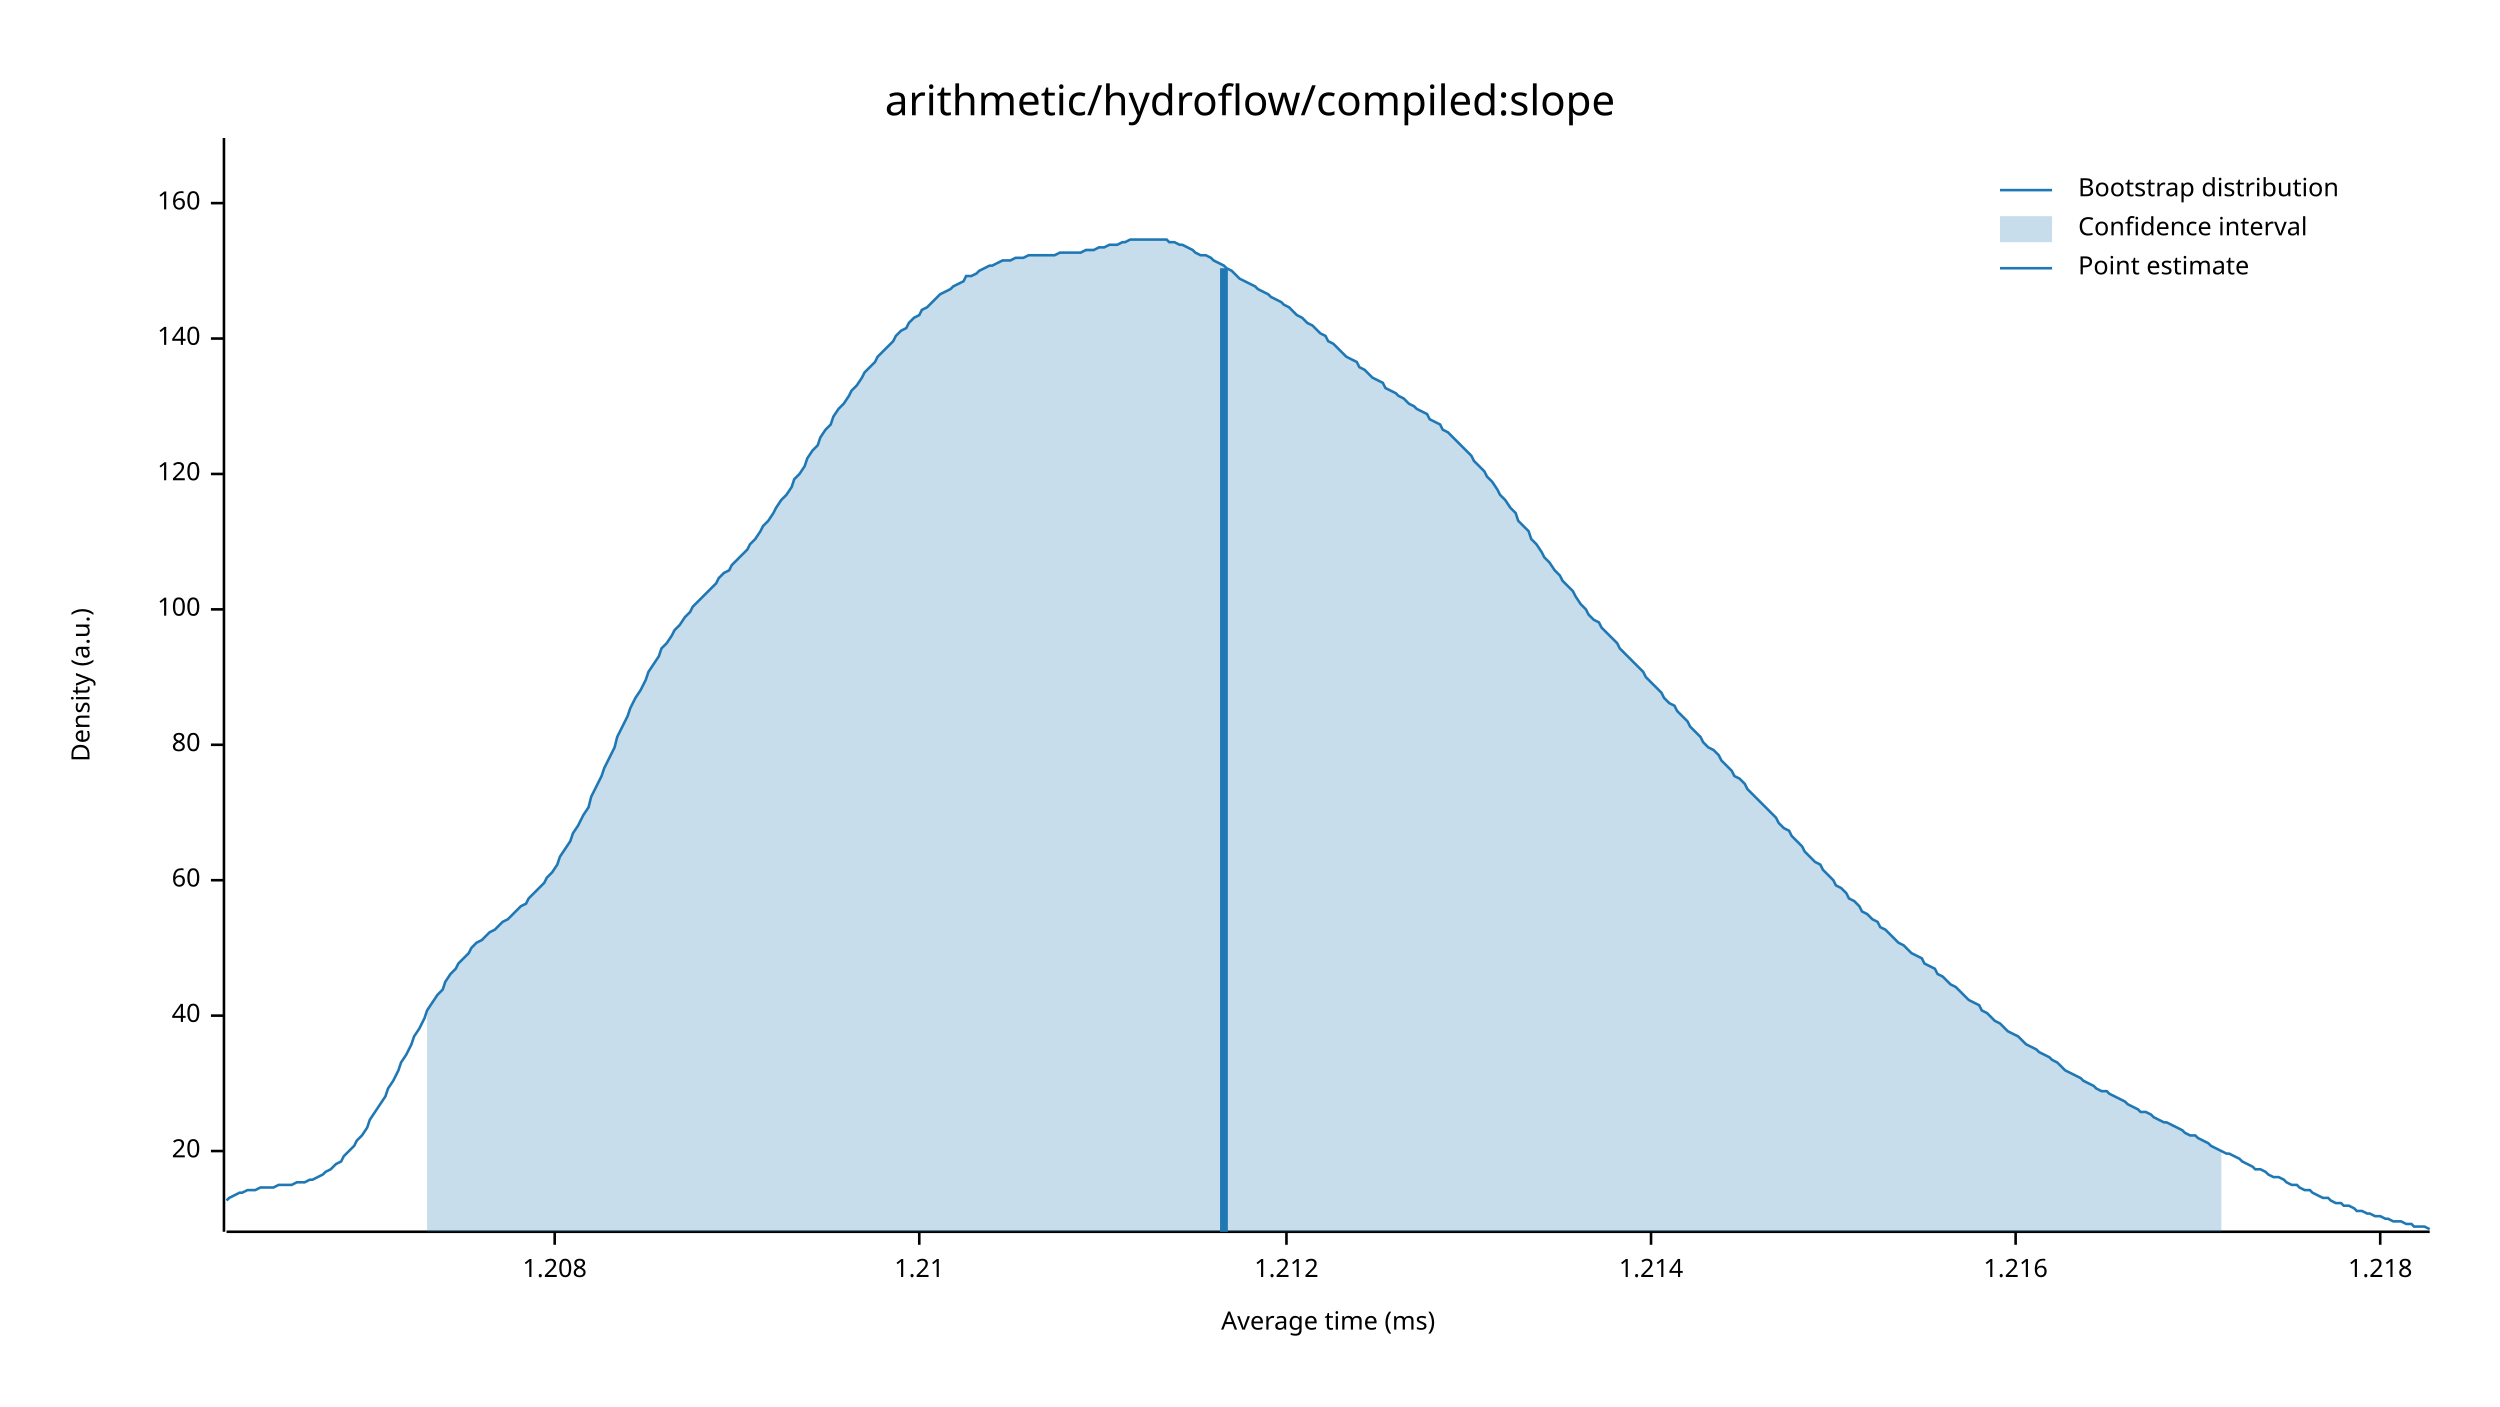
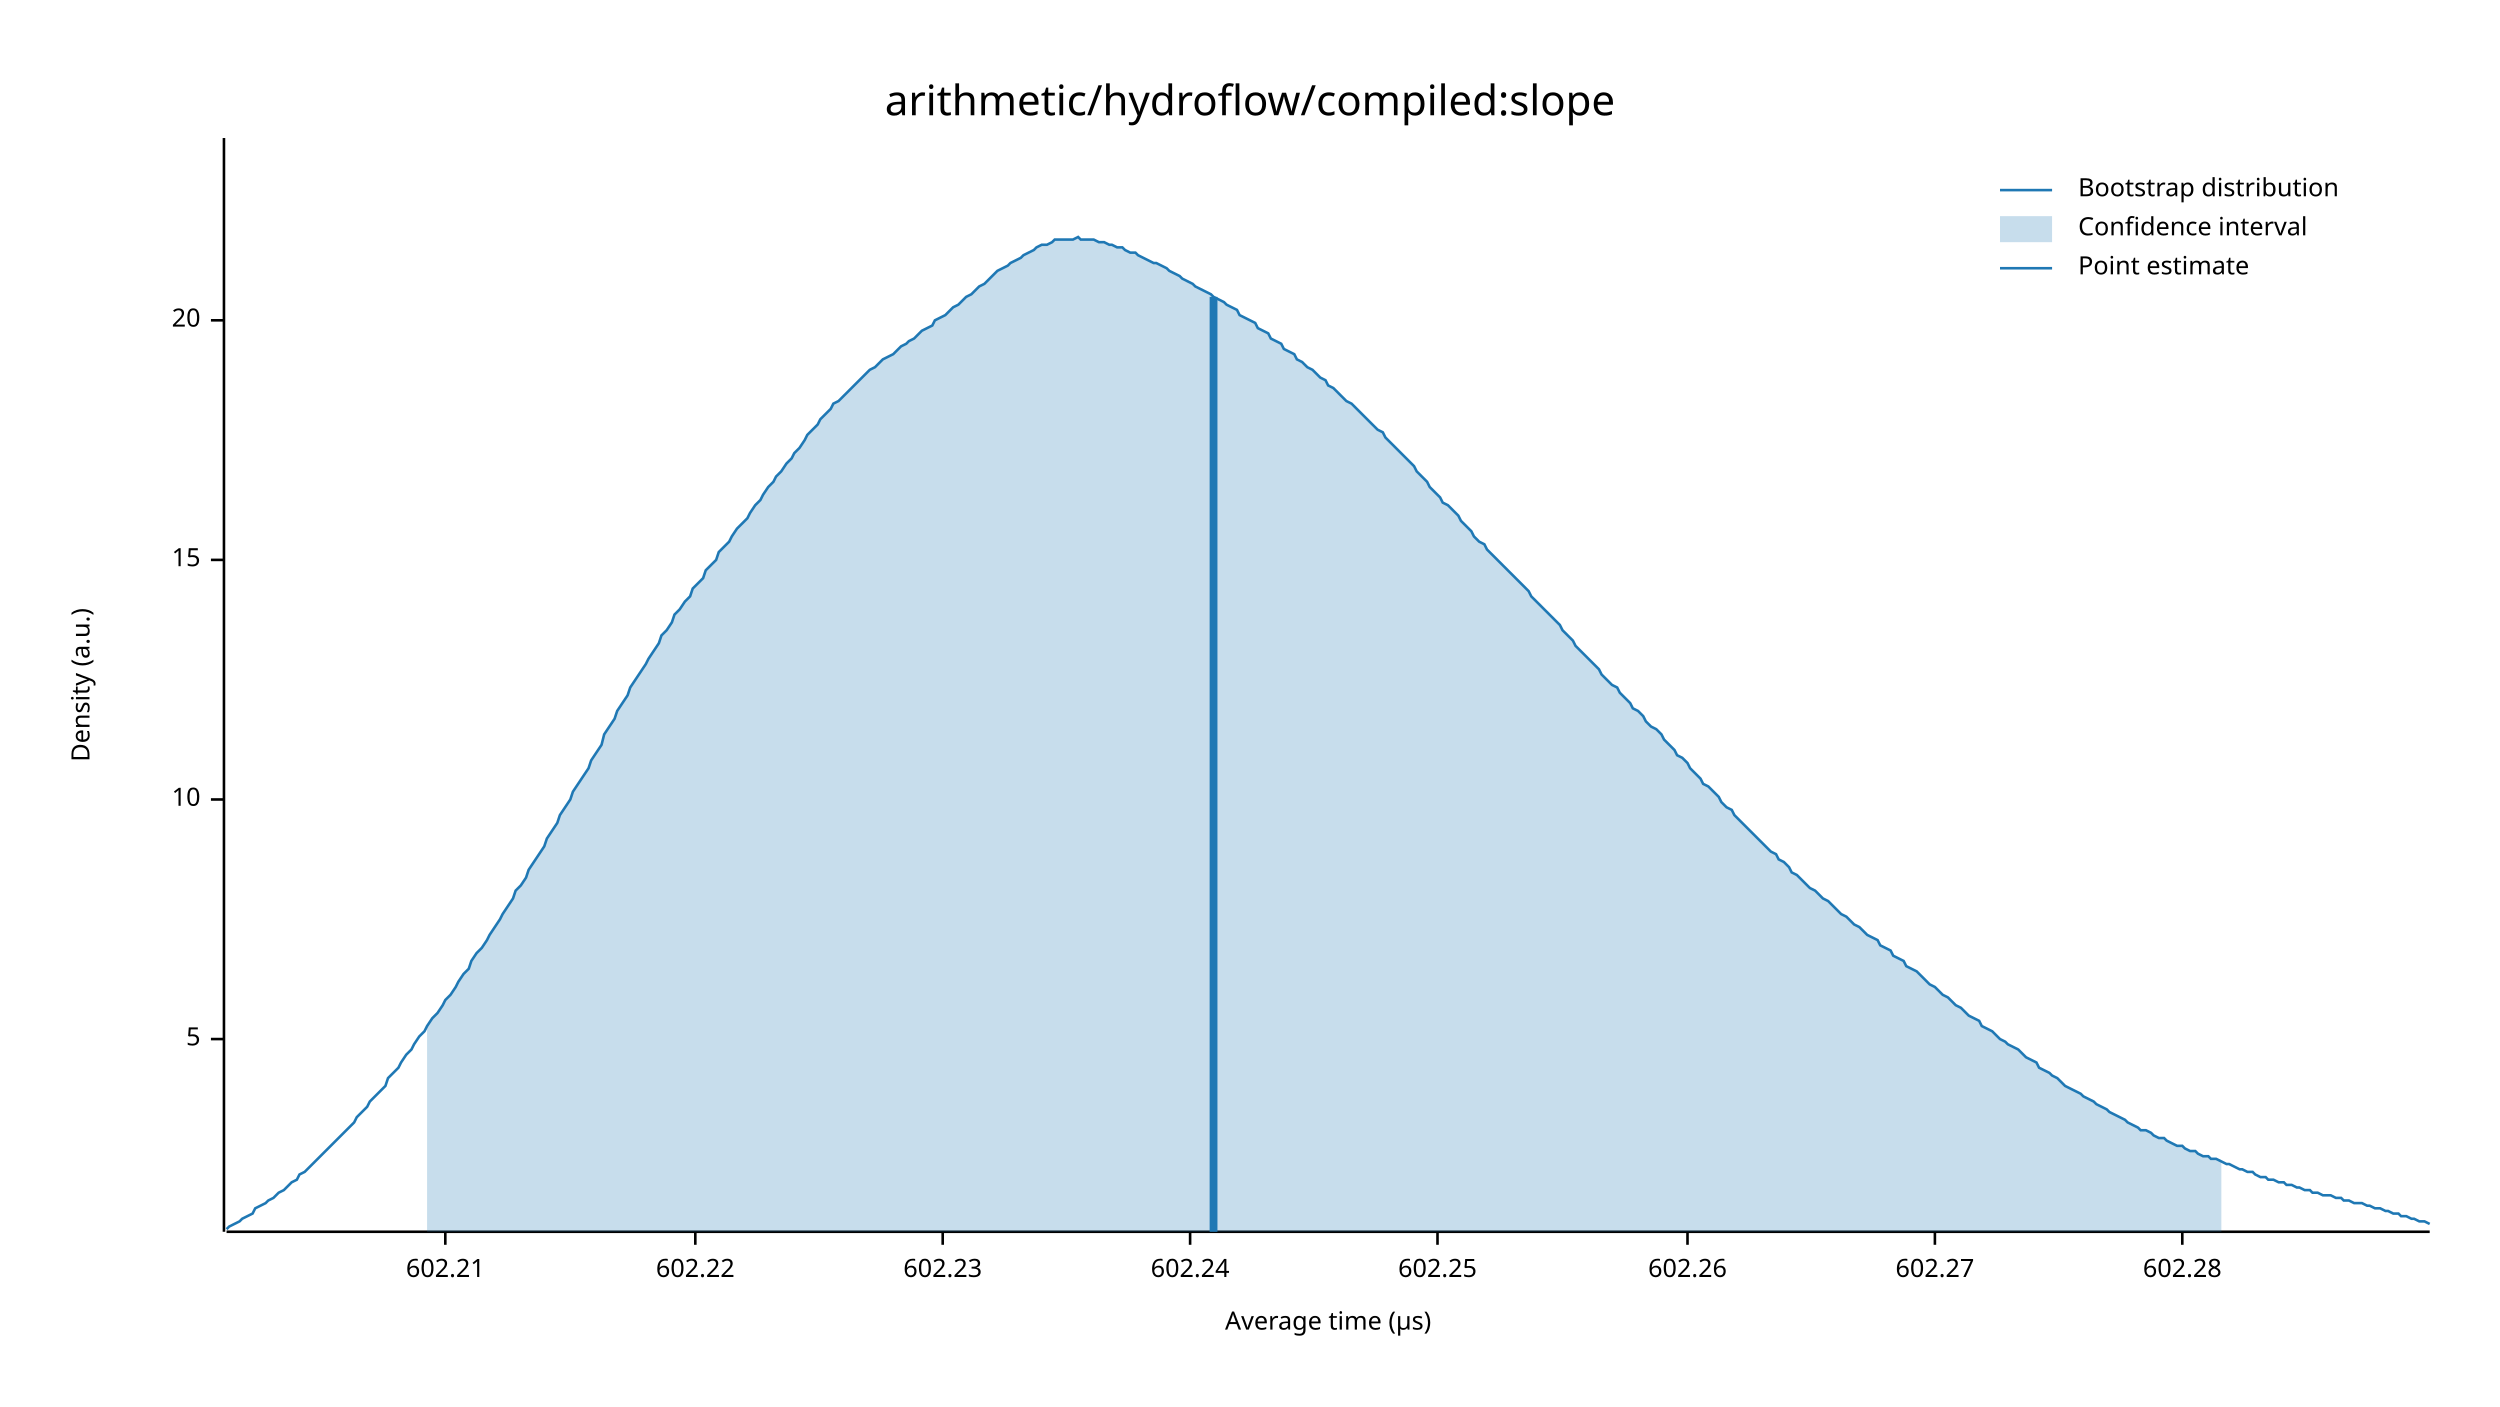
<svg xmlns="http://www.w3.org/2000/svg" width="960" height="540" viewBox="0 0 960 540">
  <text x="480" y="32" dy="0.76em" text-anchor="middle" font-family="sans-serif" font-size="16.129" opacity="1" fill="#000000">
arithmetic/hydroflow/compiled:slope
</text>
  <text x="27" y="263" dy="0.76em" text-anchor="middle" font-family="sans-serif" font-size="9.677" opacity="1" fill="#000000" transform="rotate(270, 27, 263)">
Density (a.u.)
</text>
  <text x="510" y="513" dy="-0.5ex" text-anchor="middle" font-family="sans-serif" font-size="9.677" opacity="1" fill="#000000">
- Average time (ms)
+ Average time (µs)
</text>
  <polyline fill="none" opacity="1" stroke="#000000" stroke-width="1" points="86,53 86,473 " />
-   <text x="77" y="442" dy="0.5ex" text-anchor="end" font-family="sans-serif" font-size="9.677" opacity="1" fill="#000000">
+   <text x="77" y="399" dy="0.5ex" text-anchor="end" font-family="sans-serif" font-size="9.677" opacity="1" fill="#000000">
+ 5
+ </text>
+   <polyline fill="none" opacity="1" stroke="#000000" stroke-width="1" points="81,399 86,399 " />
+   <text x="77" y="307" dy="0.5ex" text-anchor="end" font-family="sans-serif" font-size="9.677" opacity="1" fill="#000000">
+ 10
+ </text>
+   <polyline fill="none" opacity="1" stroke="#000000" stroke-width="1" points="81,307 86,307 " />
+   <text x="77" y="215" dy="0.5ex" text-anchor="end" font-family="sans-serif" font-size="9.677" opacity="1" fill="#000000">
+ 15
+ </text>
+   <polyline fill="none" opacity="1" stroke="#000000" stroke-width="1" points="81,215 86,215 " />
+   <text x="77" y="123" dy="0.5ex" text-anchor="end" font-family="sans-serif" font-size="9.677" opacity="1" fill="#000000">
20
</text>
-   <polyline fill="none" opacity="1" stroke="#000000" stroke-width="1" points="81,442 86,442 " />
-   <text x="77" y="390" dy="0.5ex" text-anchor="end" font-family="sans-serif" font-size="9.677" opacity="1" fill="#000000">
- 40
+   <polyline fill="none" opacity="1" stroke="#000000" stroke-width="1" points="81,123 86,123 " />
+   <polyline fill="none" opacity="1" stroke="#000000" stroke-width="1" points="87,473 933,473 " />
+   <text x="171" y="483" dy="0.76em" text-anchor="middle" font-family="sans-serif" font-size="9.677" opacity="1" fill="#000000">
+ 602.21
</text>
-   <polyline fill="none" opacity="1" stroke="#000000" stroke-width="1" points="81,390 86,390 " />
-   <text x="77" y="338" dy="0.5ex" text-anchor="end" font-family="sans-serif" font-size="9.677" opacity="1" fill="#000000">
- 60
+   <polyline fill="none" opacity="1" stroke="#000000" stroke-width="1" points="171,473 171,478 " />
+   <text x="267" y="483" dy="0.76em" text-anchor="middle" font-family="sans-serif" font-size="9.677" opacity="1" fill="#000000">
+ 602.22
</text>
-   <polyline fill="none" opacity="1" stroke="#000000" stroke-width="1" points="81,338 86,338 " />
-   <text x="77" y="286" dy="0.5ex" text-anchor="end" font-family="sans-serif" font-size="9.677" opacity="1" fill="#000000">
- 80
+   <polyline fill="none" opacity="1" stroke="#000000" stroke-width="1" points="267,473 267,478 " />
+   <text x="362" y="483" dy="0.76em" text-anchor="middle" font-family="sans-serif" font-size="9.677" opacity="1" fill="#000000">
+ 602.23
</text>
-   <polyline fill="none" opacity="1" stroke="#000000" stroke-width="1" points="81,286 86,286 " />
-   <text x="77" y="234" dy="0.5ex" text-anchor="end" font-family="sans-serif" font-size="9.677" opacity="1" fill="#000000">
- 100
+   <polyline fill="none" opacity="1" stroke="#000000" stroke-width="1" points="362,473 362,478 " />
+   <text x="457" y="483" dy="0.76em" text-anchor="middle" font-family="sans-serif" font-size="9.677" opacity="1" fill="#000000">
+ 602.24
</text>
-   <polyline fill="none" opacity="1" stroke="#000000" stroke-width="1" points="81,234 86,234 " />
-   <text x="77" y="182" dy="0.5ex" text-anchor="end" font-family="sans-serif" font-size="9.677" opacity="1" fill="#000000">
- 120
+   <polyline fill="none" opacity="1" stroke="#000000" stroke-width="1" points="457,473 457,478 " />
+   <text x="552" y="483" dy="0.76em" text-anchor="middle" font-family="sans-serif" font-size="9.677" opacity="1" fill="#000000">
+ 602.25
</text>
-   <polyline fill="none" opacity="1" stroke="#000000" stroke-width="1" points="81,182 86,182 " />
-   <text x="77" y="130" dy="0.5ex" text-anchor="end" font-family="sans-serif" font-size="9.677" opacity="1" fill="#000000">
- 140
+   <polyline fill="none" opacity="1" stroke="#000000" stroke-width="1" points="552,473 552,478 " />
+   <text x="648" y="483" dy="0.76em" text-anchor="middle" font-family="sans-serif" font-size="9.677" opacity="1" fill="#000000">
+ 602.26
</text>
-   <polyline fill="none" opacity="1" stroke="#000000" stroke-width="1" points="81,130 86,130 " />
-   <text x="77" y="78" dy="0.5ex" text-anchor="end" font-family="sans-serif" font-size="9.677" opacity="1" fill="#000000">
- 160
+   <polyline fill="none" opacity="1" stroke="#000000" stroke-width="1" points="648,473 648,478 " />
+   <text x="743" y="483" dy="0.76em" text-anchor="middle" font-family="sans-serif" font-size="9.677" opacity="1" fill="#000000">
+ 602.27
</text>
-   <polyline fill="none" opacity="1" stroke="#000000" stroke-width="1" points="81,78 86,78 " />
-   <polyline fill="none" opacity="1" stroke="#000000" stroke-width="1" points="87,473 933,473 " />
-   <text x="213" y="483" dy="0.76em" text-anchor="middle" font-family="sans-serif" font-size="9.677" opacity="1" fill="#000000">
- 1.208
+   <polyline fill="none" opacity="1" stroke="#000000" stroke-width="1" points="743,473 743,478 " />
+   <text x="838" y="483" dy="0.76em" text-anchor="middle" font-family="sans-serif" font-size="9.677" opacity="1" fill="#000000">
+ 602.28
</text>
-   <polyline fill="none" opacity="1" stroke="#000000" stroke-width="1" points="213,473 213,478 " />
-   <text x="353" y="483" dy="0.76em" text-anchor="middle" font-family="sans-serif" font-size="9.677" opacity="1" fill="#000000">
- 1.21
- </text>
-   <polyline fill="none" opacity="1" stroke="#000000" stroke-width="1" points="353,473 353,478 " />
-   <text x="494" y="483" dy="0.76em" text-anchor="middle" font-family="sans-serif" font-size="9.677" opacity="1" fill="#000000">
- 1.212
- </text>
-   <polyline fill="none" opacity="1" stroke="#000000" stroke-width="1" points="494,473 494,478 " />
-   <text x="634" y="483" dy="0.76em" text-anchor="middle" font-family="sans-serif" font-size="9.677" opacity="1" fill="#000000">
- 1.214
- </text>
-   <polyline fill="none" opacity="1" stroke="#000000" stroke-width="1" points="634,473 634,478 " />
-   <text x="774" y="483" dy="0.76em" text-anchor="middle" font-family="sans-serif" font-size="9.677" opacity="1" fill="#000000">
- 1.216
- </text>
-   <polyline fill="none" opacity="1" stroke="#000000" stroke-width="1" points="774,473 774,478 " />
-   <text x="914" y="483" dy="0.76em" text-anchor="middle" font-family="sans-serif" font-size="9.677" opacity="1" fill="#000000">
- 1.218
- </text>
-   <polyline fill="none" opacity="1" stroke="#000000" stroke-width="1" points="914,473 914,478 " />
-   <polyline fill="none" opacity="1" stroke="#1F78B4" stroke-width="1" points="87,461 88,460 90,459 92,458 93,458 95,457 97,457 98,457 100,456 102,456 103,456 105,456 107,455 109,455 110,455 112,455 114,454 115,454 117,454 119,453 120,453 122,452 124,451 125,450 127,449 129,447 131,446 132,444 134,442 136,440 137,438 139,436 141,433 142,430 144,427 146,424 148,421 149,418 151,415 153,411 154,408 156,405 158,401 159,398 161,395 163,391 164,388 166,385 168,382 170,380 171,377 173,374 175,372 176,370 178,368 180,366 181,364 183,362 185,361 187,359 188,358 190,357 192,355 193,354 195,353 197,351 198,350 200,348 202,347 203,345 205,343 207,341 209,339 210,337 212,335 214,332 215,329 217,326 219,323 220,320 222,317 224,313 226,310 227,306 229,302 231,298 232,295 234,291 236,287 237,283 239,279 241,275 242,272 244,268 246,265 248,261 249,258 251,255 253,252 254,249 256,247 258,244 259,242 261,240 263,237 265,235 266,233 268,231 270,229 271,228 273,226 275,224 276,222 278,220 280,219 281,217 283,215 285,213 287,211 288,209 290,207 292,204 293,202 295,200 297,197 298,195 300,192 302,190 304,187 305,184 307,182 309,179 310,176 312,173 314,171 315,168 317,165 319,163 320,160 322,157 324,155 326,152 327,150 329,148 331,145 332,143 334,141 336,139 337,137 339,135 341,133 343,131 344,129 346,127 348,126 349,124 351,122 353,121 354,119 356,118 358,116 359,115 361,113 363,112 365,111 366,110 368,109 370,108 371,106 373,106 375,105 376,104 378,103 380,102 381,102 383,101 385,100 387,100 388,100 390,99 392,99 393,99 395,98 397,98 398,98 400,98 402,98 404,98 405,98 407,97 409,97 410,97 412,97 414,97 415,97 417,96 419,96 420,96 422,95 424,95 426,94 427,94 429,94 431,93 432,93 434,92 436,92 437,92 439,92 441,92 443,92 444,92 446,92 448,92 449,93 451,93 453,94 454,94 456,95 458,96 459,97 461,98 463,98 465,99 466,100 468,101 470,102 471,103 473,104 475,106 476,107 478,108 480,109 482,110 483,111 485,112 487,113 488,114 490,115 492,116 493,117 495,118 497,120 498,121 500,122 502,124 504,125 505,126 507,128 509,129 510,131 512,132 514,134 515,135 517,137 519,138 521,139 522,141 524,142 526,144 527,145 529,146 531,147 532,149 534,150 536,151 537,152 539,153 541,155 543,156 544,157 546,158 548,159 549,161 551,162 553,163 554,165 556,166 558,168 560,170 561,171 563,173 565,175 566,177 568,179 570,181 571,183 573,185 575,188 576,190 578,192 580,195 582,197 583,200 585,202 587,204 588,207 590,209 592,212 593,214 595,216 597,219 599,221 600,223 602,225 604,227 605,229 607,232 609,234 610,236 612,238 614,239 615,241 617,243 619,245 621,247 622,249 624,251 626,253 627,254 629,256 631,258 632,260 634,262 636,264 638,266 639,268 641,270 643,271 644,273 646,275 648,277 649,279 651,281 653,283 654,285 656,287 658,288 660,290 661,292 663,294 665,296 666,298 668,299 670,301 671,303 673,305 675,307 676,308 678,310 680,312 682,314 683,316 685,318 687,319 688,321 690,323 692,325 693,327 695,329 697,331 699,332 700,334 702,336 704,338 705,340 707,341 709,343 710,345 712,346 714,348 715,350 717,351 719,353 721,354 722,356 724,357 726,359 727,360 729,362 731,363 732,364 734,366 736,367 738,368 739,370 741,371 743,372 744,374 746,375 748,377 749,378 751,379 753,381 754,382 756,384 758,385 760,386 761,388 763,389 765,391 766,392 768,393 770,395 771,396 773,397 775,398 777,400 778,401 780,402 782,403 783,404 785,405 787,406 788,407 790,408 792,410 793,411 795,412 797,413 799,414 800,415 802,416 804,417 805,418 807,419 809,419 810,420 812,421 814,422 816,423 817,424 819,425 821,426 822,427 824,427 826,428 827,429 829,430 831,431 832,431 834,432 836,433 838,434 839,435 841,436 843,436 844,437 846,438 848,439 849,440 851,441 853,442 855,443 856,443 858,444 860,445 861,446 863,447 865,448 866,449 868,449 870,450 871,451 873,452 875,452 877,453 878,454 880,455 882,455 883,456 885,457 887,457 888,458 890,459 892,460 894,460 895,461 897,462 899,462 900,463 902,463 904,464 905,465 907,465 909,466 910,466 912,467 914,467 916,468 917,468 919,469 921,469 922,469 924,470 926,470 927,471 929,471 931,471 933,472 " />
-   <polygon opacity="0.25" fill="#1F78B4" points="164,388 166,385 168,382 170,380 171,377 173,374 175,372 176,370 178,368 180,366 181,364 183,362 185,361 187,359 188,358 190,357 192,355 193,354 195,353 197,351 198,350 200,348 202,347 203,345 205,343 207,341 209,339 210,337 212,335 214,332 215,329 217,326 219,323 220,320 222,317 224,313 226,310 227,306 229,302 231,298 232,295 234,291 236,287 237,283 239,279 241,275 242,272 244,268 246,265 248,261 249,258 251,255 253,252 254,249 256,247 258,244 259,242 261,240 263,237 265,235 266,233 268,231 270,229 271,228 273,226 275,224 276,222 278,220 280,219 281,217 283,215 285,213 287,211 288,209 290,207 292,204 293,202 295,200 297,197 298,195 300,192 302,190 304,187 305,184 307,182 309,179 310,176 312,173 314,171 315,168 317,165 319,163 320,160 322,157 324,155 326,152 327,150 329,148 331,145 332,143 334,141 336,139 337,137 339,135 341,133 343,131 344,129 346,127 348,126 349,124 351,122 353,121 354,119 356,118 358,116 359,115 361,113 363,112 365,111 366,110 368,109 370,108 371,106 373,106 375,105 376,104 378,103 380,102 381,102 383,101 385,100 387,100 388,100 390,99 392,99 393,99 395,98 397,98 398,98 400,98 402,98 404,98 405,98 407,97 409,97 410,97 412,97 414,97 415,97 417,96 419,96 420,96 422,95 424,95 426,94 427,94 429,94 431,93 432,93 434,92 436,92 437,92 439,92 441,92 443,92 444,92 446,92 448,92 449,93 451,93 453,94 454,94 456,95 458,96 459,97 461,98 463,98 465,99 466,100 468,101 470,102 471,103 473,104 475,106 476,107 478,108 480,109 482,110 483,111 485,112 487,113 488,114 490,115 492,116 493,117 495,118 497,120 498,121 500,122 502,124 504,125 505,126 507,128 509,129 510,131 512,132 514,134 515,135 517,137 519,138 521,139 522,141 524,142 526,144 527,145 529,146 531,147 532,149 534,150 536,151 537,152 539,153 541,155 543,156 544,157 546,158 548,159 549,161 551,162 553,163 554,165 556,166 558,168 560,170 561,171 563,173 565,175 566,177 568,179 570,181 571,183 573,185 575,188 576,190 578,192 580,195 582,197 583,200 585,202 587,204 588,207 590,209 592,212 593,214 595,216 597,219 599,221 600,223 602,225 604,227 605,229 607,232 609,234 610,236 612,238 614,239 615,241 617,243 619,245 621,247 622,249 624,251 626,253 627,254 629,256 631,258 632,260 634,262 636,264 638,266 639,268 641,270 643,271 644,273 646,275 648,277 649,279 651,281 653,283 654,285 656,287 658,288 660,290 661,292 663,294 665,296 666,298 668,299 670,301 671,303 673,305 675,307 676,308 678,310 680,312 682,314 683,316 685,318 687,319 688,321 690,323 692,325 693,327 695,329 697,331 699,332 700,334 702,336 704,338 705,340 707,341 709,343 710,345 712,346 714,348 715,350 717,351 719,353 721,354 722,356 724,357 726,359 727,360 729,362 731,363 732,364 734,366 736,367 738,368 739,370 741,371 743,372 744,374 746,375 748,377 749,378 751,379 753,381 754,382 756,384 758,385 760,386 761,388 763,389 765,391 766,392 768,393 770,395 771,396 773,397 775,398 777,400 778,401 780,402 782,403 783,404 785,405 787,406 788,407 790,408 792,410 793,411 795,412 797,413 799,414 800,415 802,416 804,417 805,418 807,419 809,419 810,420 812,421 814,422 816,423 817,424 819,425 821,426 822,427 824,427 826,428 827,429 829,430 831,431 832,431 834,432 836,433 838,434 839,435 841,436 843,436 844,437 846,438 848,439 849,440 851,441 853,442 853,473 164,473 " />
-   <polyline fill="none" opacity="1" stroke="#1F78B4" stroke-width="3" points="470,473 470,103 " />
+   <polyline fill="none" opacity="1" stroke="#000000" stroke-width="1" points="838,473 838,478 " />
+   <polyline fill="none" opacity="1" stroke="#1F78B4" stroke-width="1" points="87,472 88,471 90,470 92,469 93,468 95,467 97,466 98,464 100,463 102,462 103,461 105,460 107,458 109,457 110,456 112,454 114,453 115,451 117,450 119,448 120,447 122,445 124,443 125,442 127,440 129,438 131,436 132,435 134,433 136,431 137,429 139,427 141,425 142,423 144,421 146,419 148,417 149,414 151,412 153,410 154,408 156,405 158,403 159,401 161,398 163,396 164,394 166,391 168,389 170,386 171,384 173,382 175,379 176,377 178,374 180,372 181,369 183,366 185,364 187,361 188,359 190,356 192,353 193,351 195,348 197,345 198,342 200,340 202,337 203,334 205,331 207,328 209,325 210,322 212,319 214,316 215,313 217,310 219,307 220,304 222,301 224,298 226,295 227,292 229,289 231,286 232,282 234,279 236,276 237,273 239,270 241,267 242,264 244,261 246,258 248,255 249,253 251,250 253,247 254,244 256,242 258,239 259,236 261,234 263,231 265,229 266,226 268,224 270,222 271,219 273,217 275,215 276,212 278,210 280,208 281,206 283,203 285,201 287,199 288,197 290,194 292,192 293,190 295,187 297,185 298,183 300,181 302,178 304,176 305,174 307,172 309,169 310,167 312,165 314,163 315,161 317,159 319,157 320,155 322,154 324,152 326,150 327,149 329,147 331,145 332,144 334,142 336,141 337,140 339,138 341,137 343,136 344,135 346,133 348,132 349,131 351,130 353,128 354,127 356,126 358,125 359,123 361,122 363,121 365,119 366,118 368,117 370,115 371,114 373,113 375,111 376,110 378,109 380,107 381,106 383,104 385,103 387,102 388,101 390,100 392,99 393,98 395,97 397,96 398,95 400,94 402,94 404,93 405,92 407,92 409,92 410,92 412,92 414,91 415,92 417,92 419,92 420,92 422,93 424,93 426,94 427,94 429,95 431,95 432,96 434,97 436,97 437,98 439,99 441,100 443,101 444,101 446,102 448,103 449,104 451,105 453,106 454,107 456,108 458,109 459,110 461,111 463,112 465,113 466,114 468,115 470,116 471,117 473,118 475,119 476,121 478,122 480,123 482,124 483,126 485,127 487,128 488,130 490,131 492,132 493,134 495,135 497,136 498,138 500,139 502,141 504,142 505,143 507,145 509,146 510,148 512,149 514,151 515,152 517,154 519,155 521,157 522,158 524,160 526,162 527,163 529,165 531,166 532,168 534,170 536,172 537,173 539,175 541,177 543,179 544,181 546,183 548,185 549,187 551,189 553,191 554,193 556,194 558,196 560,198 561,200 563,202 565,204 566,206 568,208 570,209 571,211 573,213 575,215 576,216 578,218 580,220 582,222 583,223 585,225 587,227 588,229 590,231 592,233 593,234 595,236 597,238 599,240 600,242 602,244 604,246 605,248 607,250 609,252 610,253 612,255 614,257 615,259 617,261 619,263 621,264 622,266 624,268 626,270 627,272 629,273 631,275 632,277 634,279 636,280 638,282 639,284 641,286 643,288 644,290 646,291 648,293 649,295 651,297 653,299 654,301 656,302 658,304 660,306 661,308 663,310 665,311 666,313 668,315 670,317 671,318 673,320 675,322 676,323 678,325 680,327 682,328 683,330 685,331 687,333 688,335 690,336 692,338 693,339 695,341 697,342 699,344 700,345 702,346 704,348 705,349 707,351 709,352 710,353 712,355 714,356 715,357 717,359 719,360 721,361 722,363 724,364 726,365 727,367 729,368 731,369 732,371 734,372 736,373 738,375 739,376 741,378 743,379 744,380 746,382 748,383 749,384 751,386 753,387 754,388 756,390 758,391 760,392 761,394 763,395 765,396 766,397 768,399 770,400 771,401 773,402 775,403 777,405 778,406 780,407 782,408 783,410 785,411 787,412 788,413 790,414 792,416 793,417 795,418 797,419 799,420 800,421 802,422 804,423 805,424 807,425 809,426 810,427 812,428 814,429 816,430 817,431 819,432 821,433 822,434 824,434 826,435 827,436 829,437 831,437 832,438 834,439 836,440 838,440 839,441 841,442 843,442 844,443 846,444 848,444 849,445 851,445 853,446 855,447 856,447 858,448 860,449 861,449 863,450 865,450 866,451 868,452 870,452 871,453 873,453 875,454 877,454 878,455 880,455 882,456 883,456 885,457 887,457 888,458 890,458 892,459 894,459 895,459 897,460 899,460 900,461 902,461 904,462 905,462 907,462 909,463 910,463 912,464 914,464 916,465 917,465 919,466 921,466 922,467 924,467 926,468 927,468 929,469 931,469 933,470 " />
+   <polygon opacity="0.25" fill="#1F78B4" points="164,394 166,391 168,389 170,386 171,384 173,382 175,379 176,377 178,374 180,372 181,369 183,366 185,364 187,361 188,359 190,356 192,353 193,351 195,348 197,345 198,342 200,340 202,337 203,334 205,331 207,328 209,325 210,322 212,319 214,316 215,313 217,310 219,307 220,304 222,301 224,298 226,295 227,292 229,289 231,286 232,282 234,279 236,276 237,273 239,270 241,267 242,264 244,261 246,258 248,255 249,253 251,250 253,247 254,244 256,242 258,239 259,236 261,234 263,231 265,229 266,226 268,224 270,222 271,219 273,217 275,215 276,212 278,210 280,208 281,206 283,203 285,201 287,199 288,197 290,194 292,192 293,190 295,187 297,185 298,183 300,181 302,178 304,176 305,174 307,172 309,169 310,167 312,165 314,163 315,161 317,159 319,157 320,155 322,154 324,152 326,150 327,149 329,147 331,145 332,144 334,142 336,141 337,140 339,138 341,137 343,136 344,135 346,133 348,132 349,131 351,130 353,128 354,127 356,126 358,125 359,123 361,122 363,121 365,119 366,118 368,117 370,115 371,114 373,113 375,111 376,110 378,109 380,107 381,106 383,104 385,103 387,102 388,101 390,100 392,99 393,98 395,97 397,96 398,95 400,94 402,94 404,93 405,92 407,92 409,92 410,92 412,92 414,91 415,92 417,92 419,92 420,92 422,93 424,93 426,94 427,94 429,95 431,95 432,96 434,97 436,97 437,98 439,99 441,100 443,101 444,101 446,102 448,103 449,104 451,105 453,106 454,107 456,108 458,109 459,110 461,111 463,112 465,113 466,114 468,115 470,116 471,117 473,118 475,119 476,121 478,122 480,123 482,124 483,126 485,127 487,128 488,130 490,131 492,132 493,134 495,135 497,136 498,138 500,139 502,141 504,142 505,143 507,145 509,146 510,148 512,149 514,151 515,152 517,154 519,155 521,157 522,158 524,160 526,162 527,163 529,165 531,166 532,168 534,170 536,172 537,173 539,175 541,177 543,179 544,181 546,183 548,185 549,187 551,189 553,191 554,193 556,194 558,196 560,198 561,200 563,202 565,204 566,206 568,208 570,209 571,211 573,213 575,215 576,216 578,218 580,220 582,222 583,223 585,225 587,227 588,229 590,231 592,233 593,234 595,236 597,238 599,240 600,242 602,244 604,246 605,248 607,250 609,252 610,253 612,255 614,257 615,259 617,261 619,263 621,264 622,266 624,268 626,270 627,272 629,273 631,275 632,277 634,279 636,280 638,282 639,284 641,286 643,288 644,290 646,291 648,293 649,295 651,297 653,299 654,301 656,302 658,304 660,306 661,308 663,310 665,311 666,313 668,315 670,317 671,318 673,320 675,322 676,323 678,325 680,327 682,328 683,330 685,331 687,333 688,335 690,336 692,338 693,339 695,341 697,342 699,344 700,345 702,346 704,348 705,349 707,351 709,352 710,353 712,355 714,356 715,357 717,359 719,360 721,361 722,363 724,364 726,365 727,367 729,368 731,369 732,371 734,372 736,373 738,375 739,376 741,378 743,379 744,380 746,382 748,383 749,384 751,386 753,387 754,388 756,390 758,391 760,392 761,394 763,395 765,396 766,397 768,399 770,400 771,401 773,402 775,403 777,405 778,406 780,407 782,408 783,410 785,411 787,412 788,413 790,414 792,416 793,417 795,418 797,419 799,420 800,421 802,422 804,423 805,424 807,425 809,426 810,427 812,428 814,429 816,430 817,431 819,432 821,433 822,434 824,434 826,435 827,436 829,437 831,437 832,438 834,439 836,440 838,440 839,441 841,442 843,442 844,443 846,444 848,444 849,445 851,445 853,446 853,473 164,473 " />
+   <polyline fill="none" opacity="1" stroke="#1F78B4" stroke-width="3" points="466,473 466,114 " />
  <text x="798" y="68" dy="0.76em" text-anchor="start" font-family="sans-serif" font-size="9.677" opacity="1" fill="#000000">
Bootstrap distribution
</text>
  <text x="798" y="83" dy="0.76em" text-anchor="start" font-family="sans-serif" font-size="9.677" opacity="1" fill="#000000">
Confidence interval
</text>
  <text x="798" y="98" dy="0.76em" text-anchor="start" font-family="sans-serif" font-size="9.677" opacity="1" fill="#000000">
Point estimate
</text>
  <polyline fill="none" opacity="1" stroke="#1F78B4" stroke-width="1" points="768,73 788,73 " />
  <rect x="768" y="83" width="20" height="10" opacity="0.25" fill="#1F78B4" stroke="none" />
  <polyline fill="none" opacity="1" stroke="#1F78B4" stroke-width="1" points="768,103 788,103 " />
</svg>
